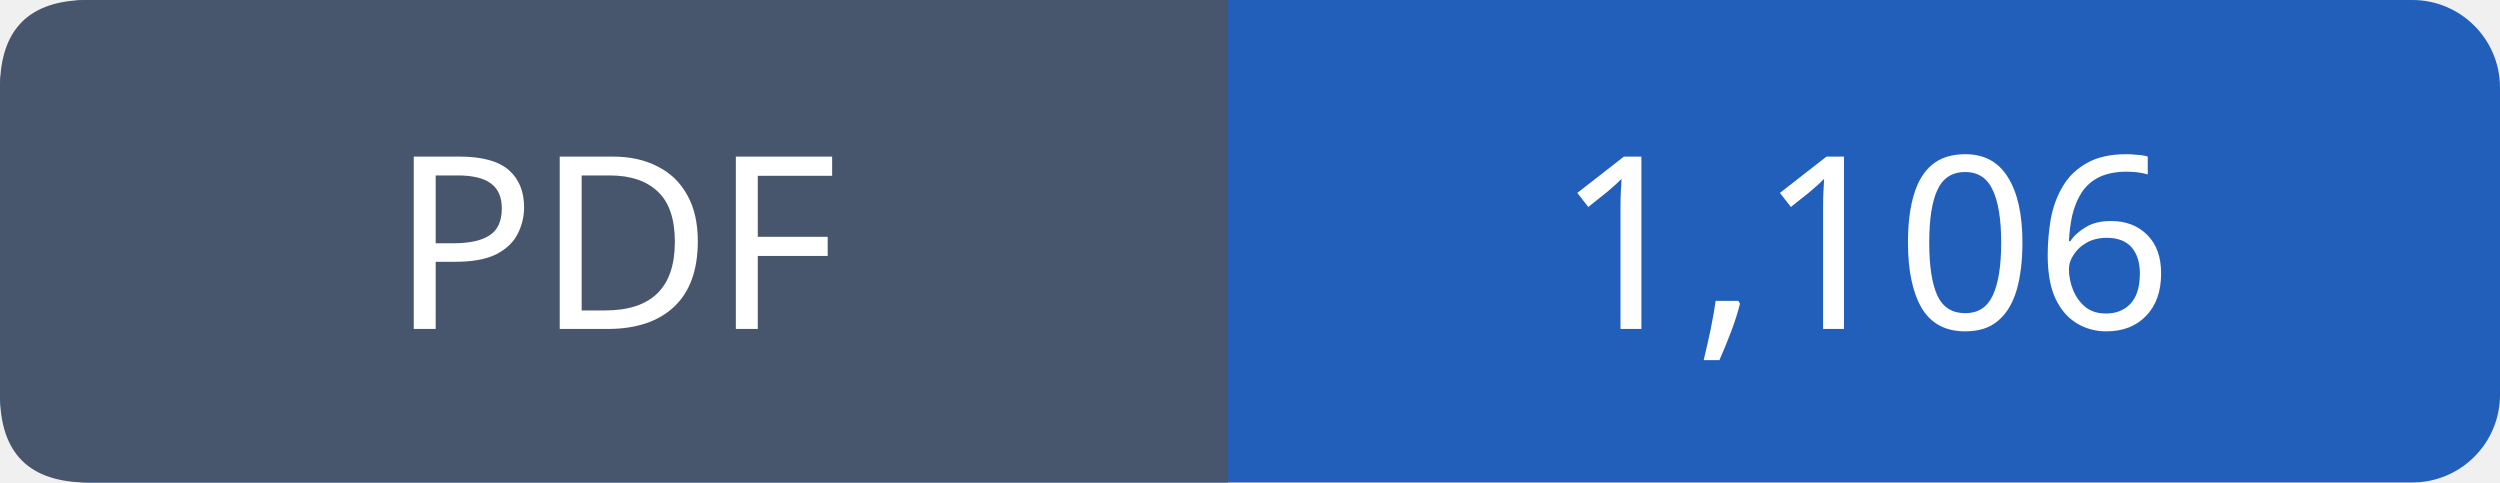
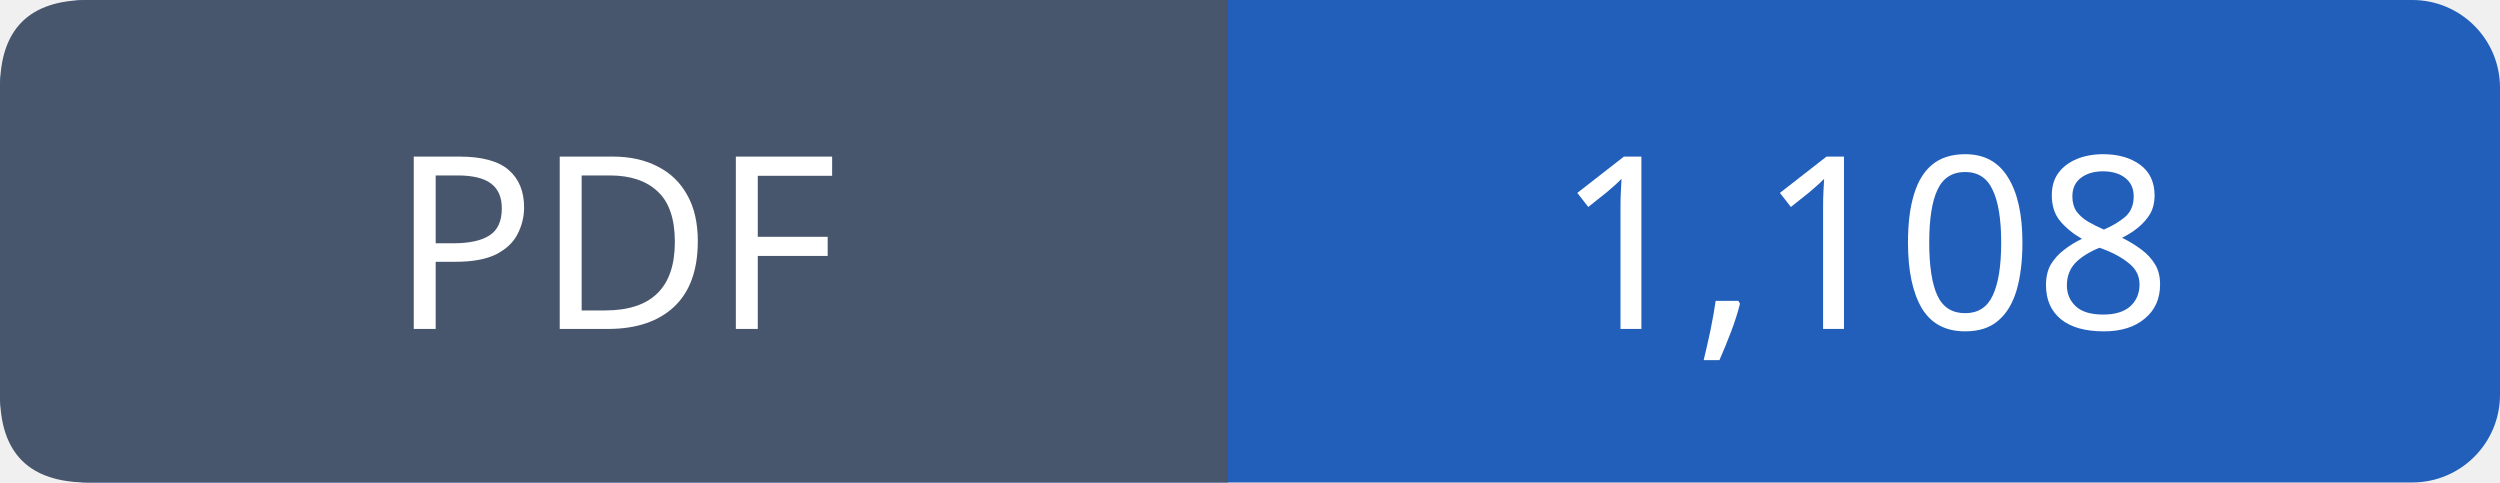
- <svg xmlns="http://www.w3.org/2000/svg" width="114" height="22" viewBox="0 0 114 22" role="img" aria-label="PDF: 1,106">
+ <svg xmlns="http://www.w3.org/2000/svg" width="114" height="22" viewBox="0 0 114 22" role="img" aria-label="PDF: 1,108">
  <rect width="114" height="22" rx="4" fill="#215fbb" />
  <path fill="#47566c" d="M4 0h52v22H4q-4 0-4-4V4q0-4 4-4" />
  <g font-family="Verdana,sans-serif" font-size="11" fill="white" text-anchor="middle">
    <text x="28.0" y="15">PDF</text>
-     <text x="85.0" y="15">1,106</text>
+     <text x="85.0" y="15">1,108</text>
  </g>
</svg>
